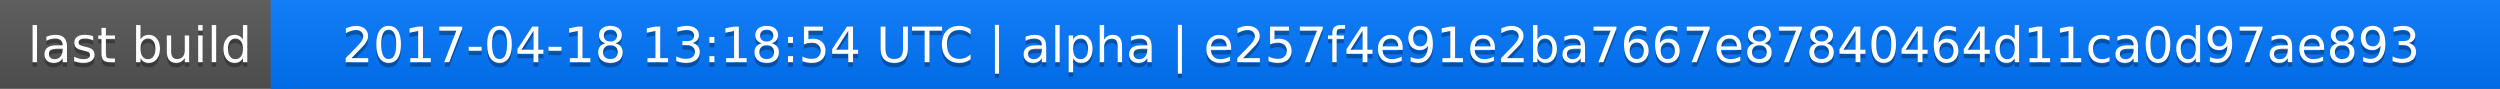
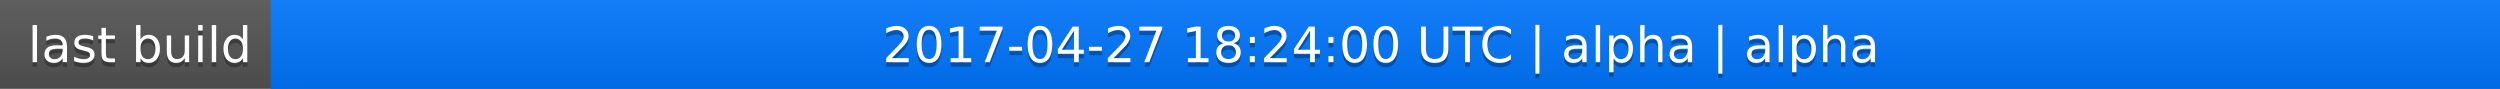
<svg xmlns="http://www.w3.org/2000/svg" width="563" height="20">
  <linearGradient id="a" x2="0" y2="100%">
    <stop offset="0" stop-color="#bbb" stop-opacity=".1" />
    <stop offset="1" stop-opacity=".1" />
  </linearGradient>
  <rect rx="0" width="563" height="20" fill="#555" />
  <rect rx="0" x="61" width="502" height="20" fill="#07f" />
  <path fill="#07f" d="M61 0h4v20h-4z" />
  <rect rx="0" width="563" height="20" fill="url(#a)" />
  <g fill="#fff" text-anchor="middle" font-family="DejaVu Sans,Verdana,Geneva,sans-serif" font-size="11">
    <text x="31.5" y="15" fill="#010101" fill-opacity=".3">last build</text>
    <text x="31.5" y="14">last build</text>
-     <text x="311" y="15" fill="#010101" fill-opacity=".3">2017-04-18 13:18:54 UTC | alpha | e257f4e91e2ba7667e87840464d11ca0d97ae893</text>
-     <text x="311" y="14">2017-04-18 13:18:54 UTC | alpha | e257f4e91e2ba7667e87840464d11ca0d97ae893</text>
+     <text x="311" y="15" fill="#010101" fill-opacity=".3">2017-04-27 18:24:00 UTC | alpha | alpha</text>
+     <text x="311" y="14">2017-04-27 18:24:00 UTC | alpha | alpha</text>
  </g>
</svg>
